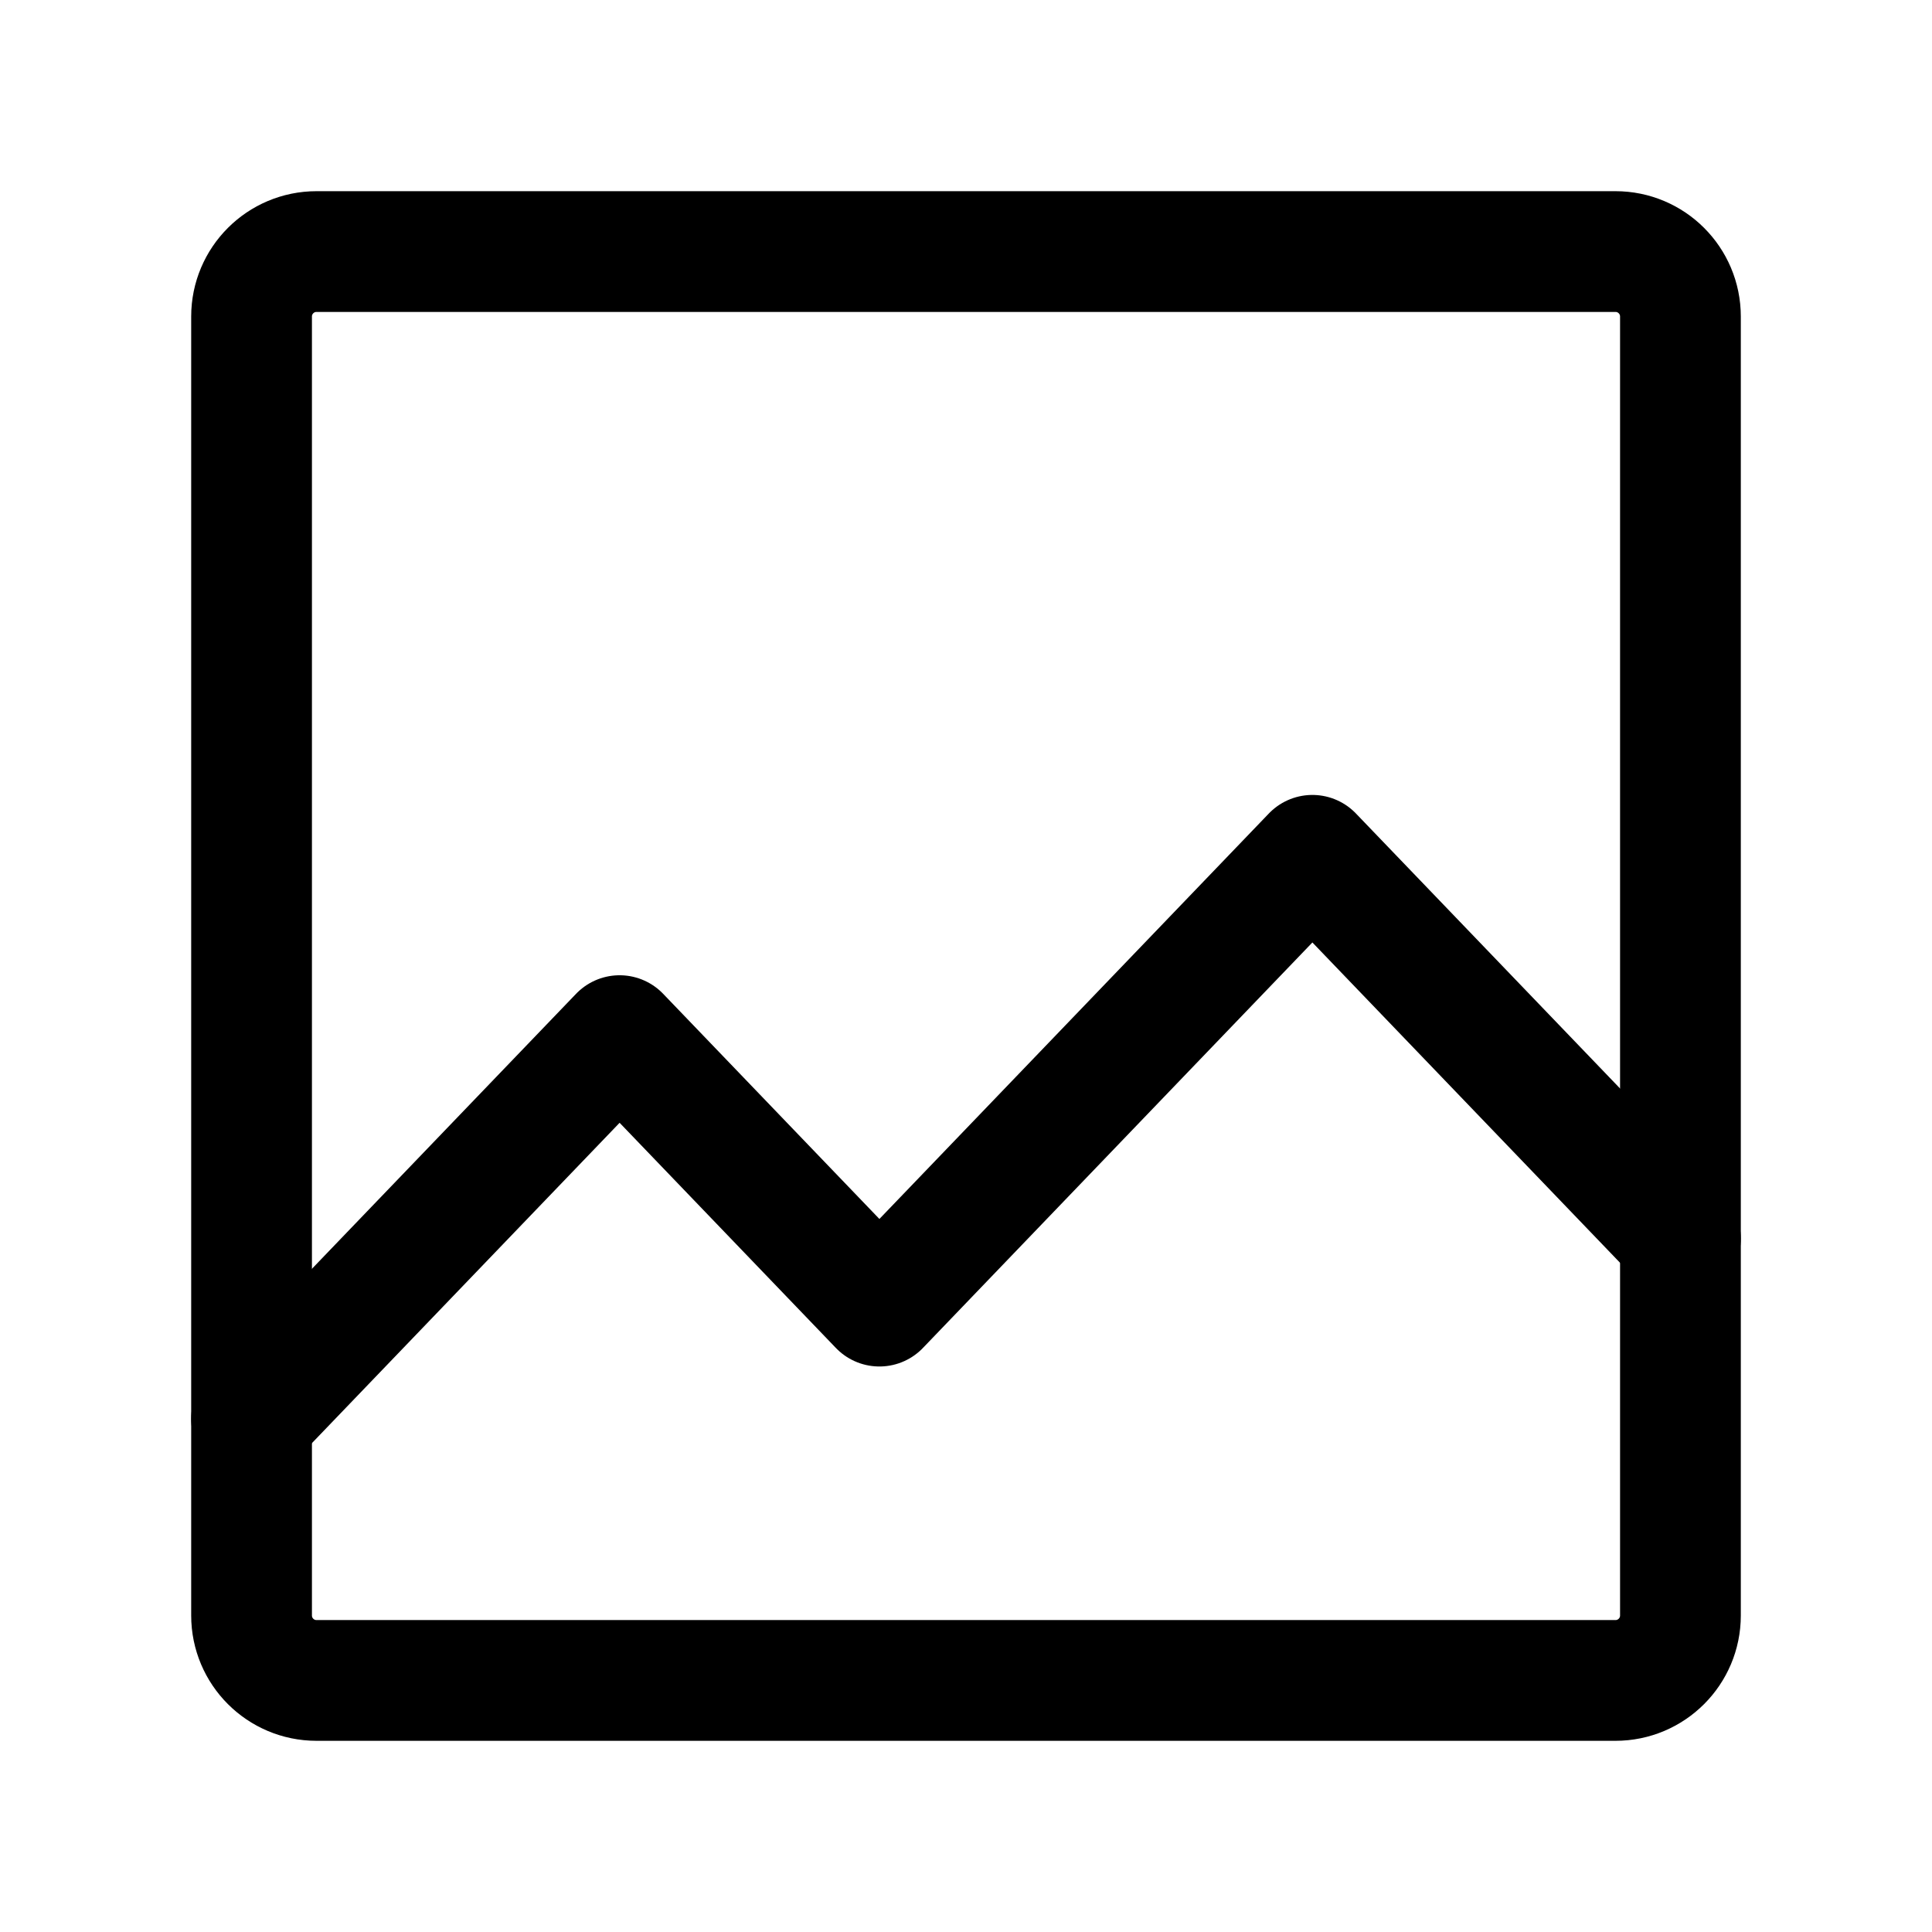
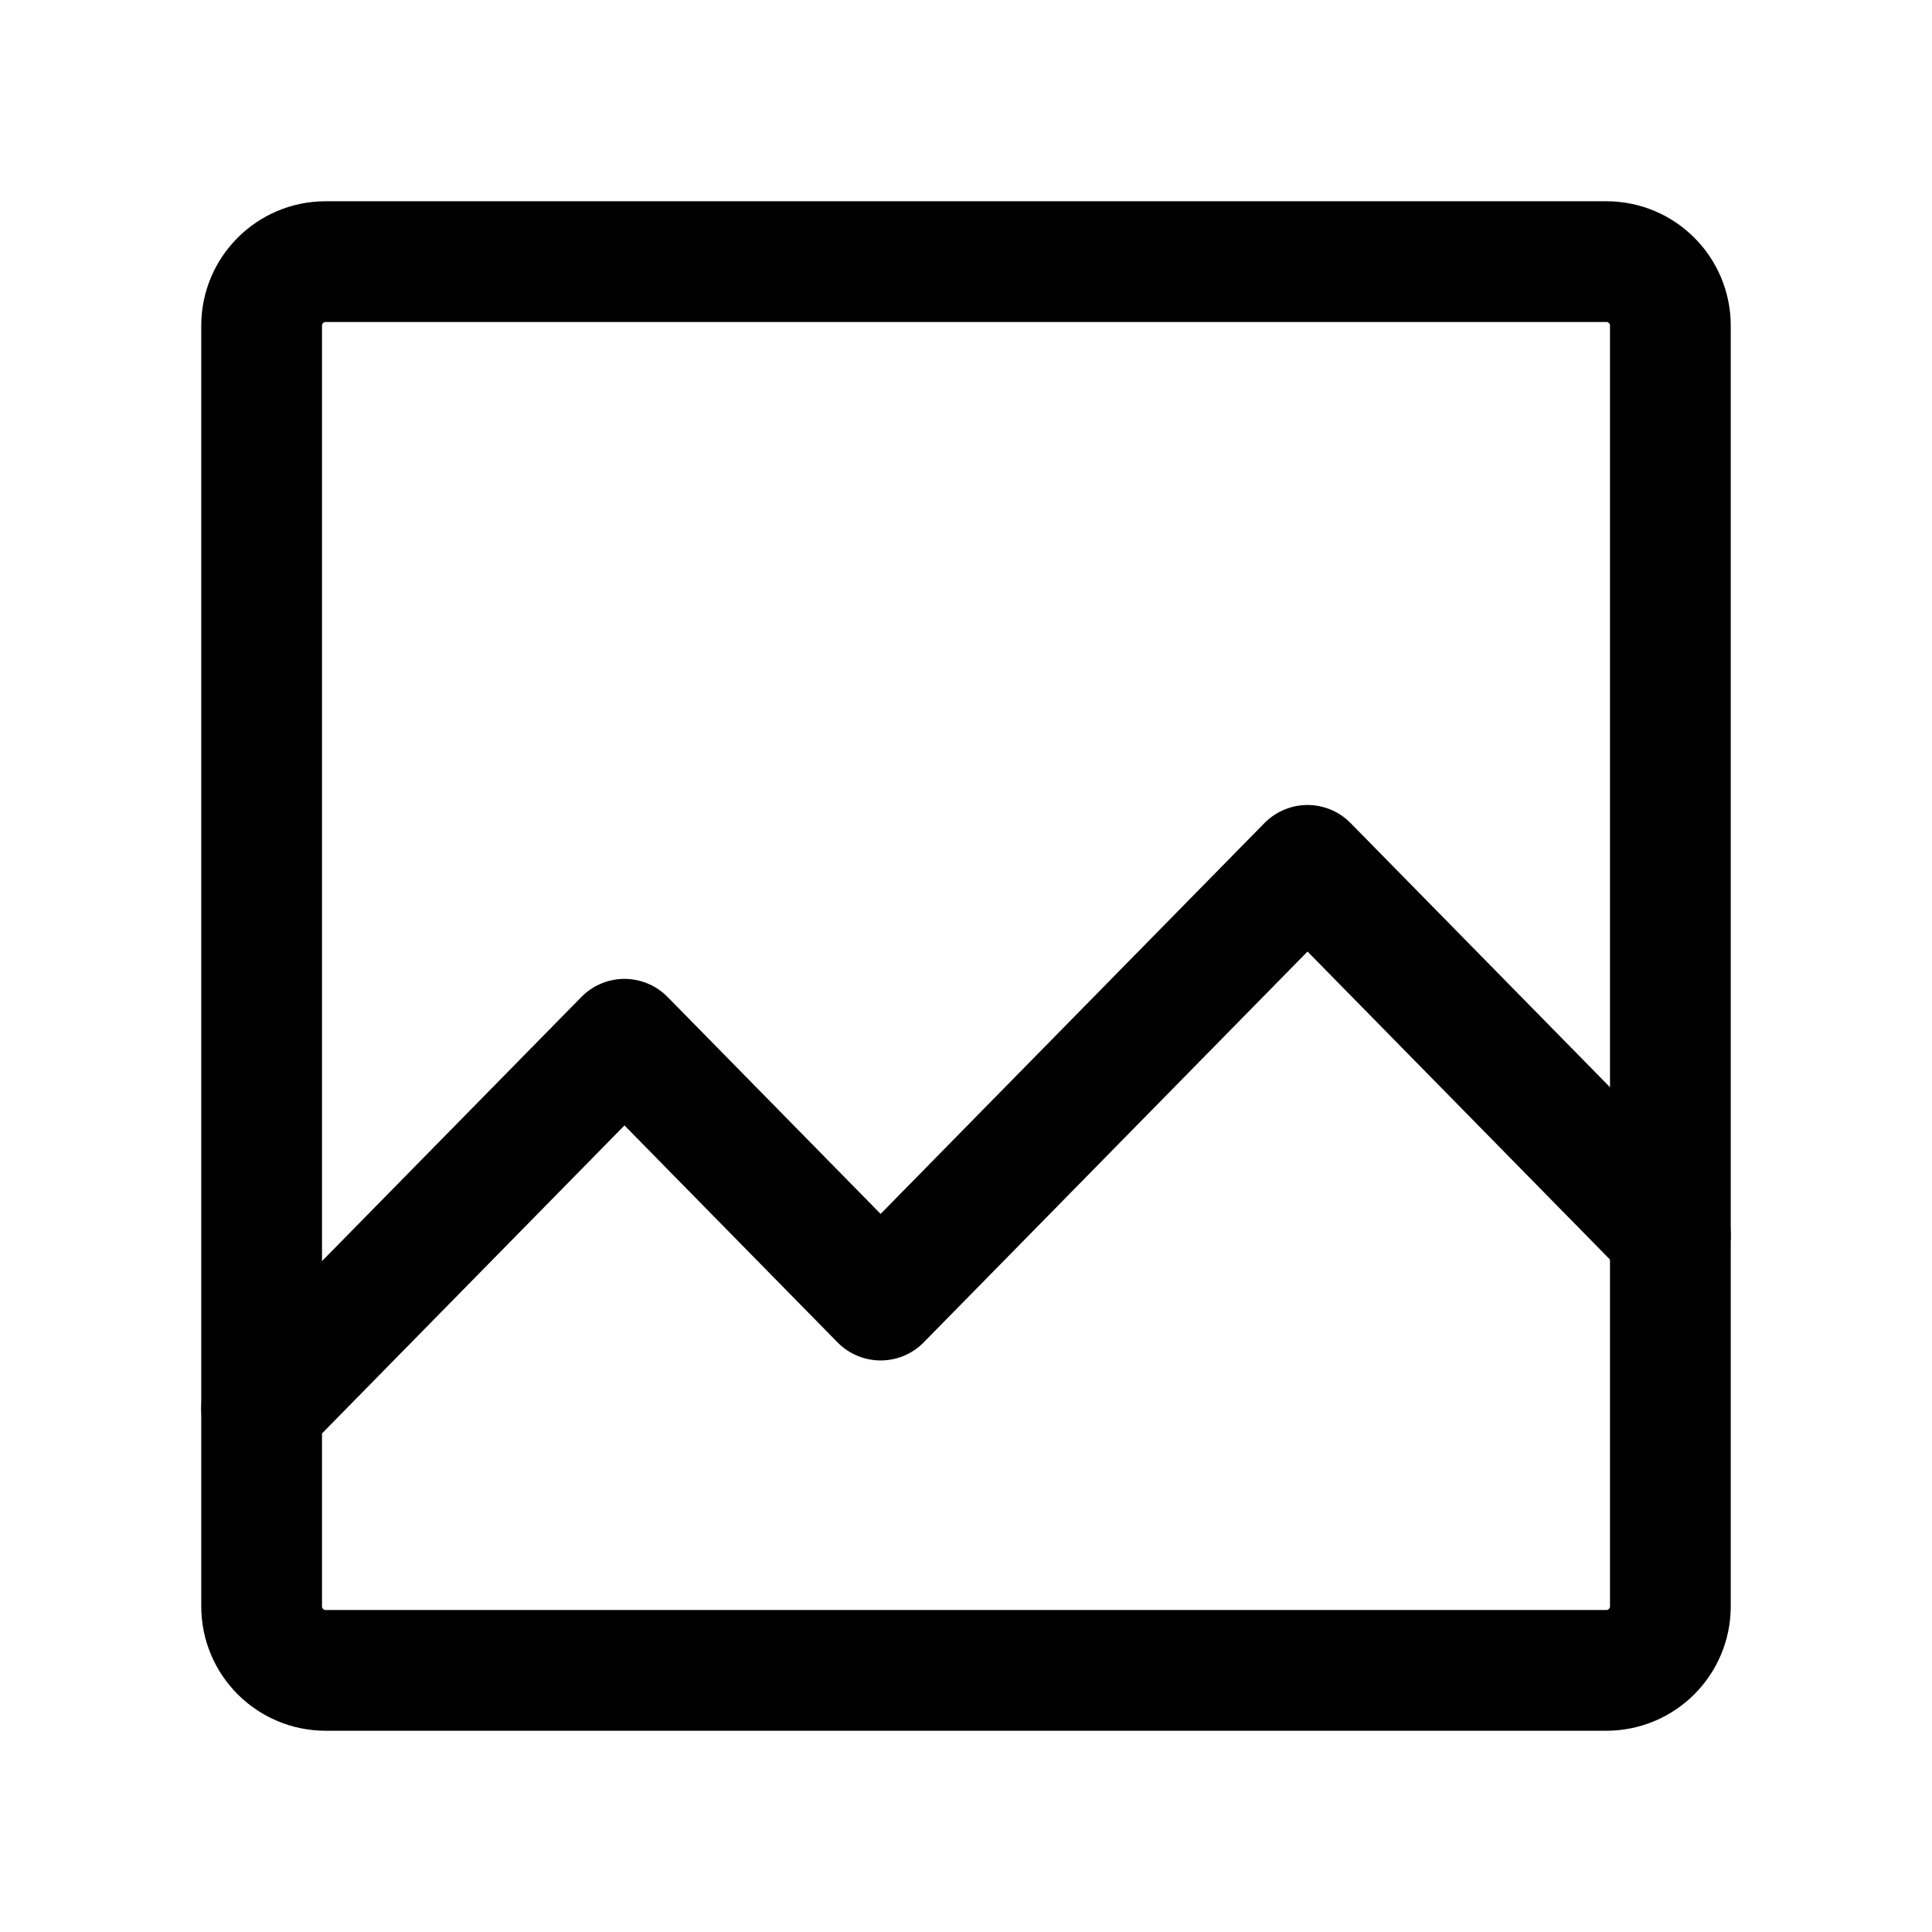
<svg xmlns="http://www.w3.org/2000/svg" width="192" height="192" viewBox="0 0 192 192" fill="none">
-   <path d="M160.545 25H31.455A6.455 6.455 0 0 0 25 31.454v129.091A6.455 6.455 0 0 0 31.454 167h129.091a6.455 6.455 0 0 0 6.455-6.455V31.455A6.455 6.455 0 0 0 160.545 25Z" stroke="#000" stroke-width="12" />
-   <path d="m25 141 36.576-38.08 25.818 26.88 43.03-44.8L167 123.08" stroke="#000" stroke-width="12" stroke-linecap="round" stroke-linejoin="round" />
+   <path d="M159.636 26H32.364A6.364 6.364 0 0 0 26 32.364v127.272A6.364 6.364 0 0 0 32.364 166h127.272a6.364 6.364 0 0 0 6.364-6.364V32.364A6.364 6.364 0 0 0 159.636 26Z" stroke="#000" stroke-width="12" />
+   <path d="m26 140 36.06-36.72 25.455 25.92L129.94 86 166 122.72" stroke="#000" stroke-width="12" stroke-linecap="round" stroke-linejoin="round" />
</svg>
